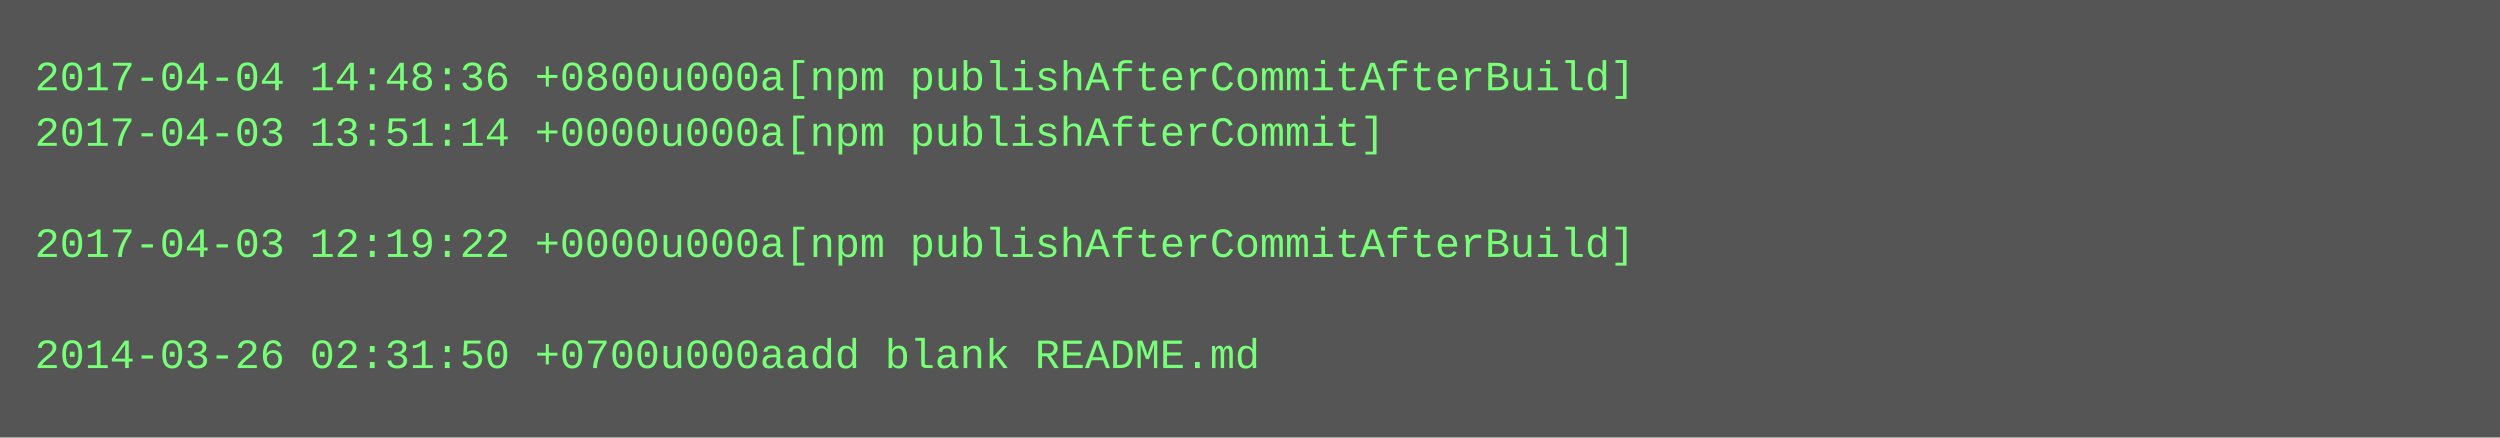
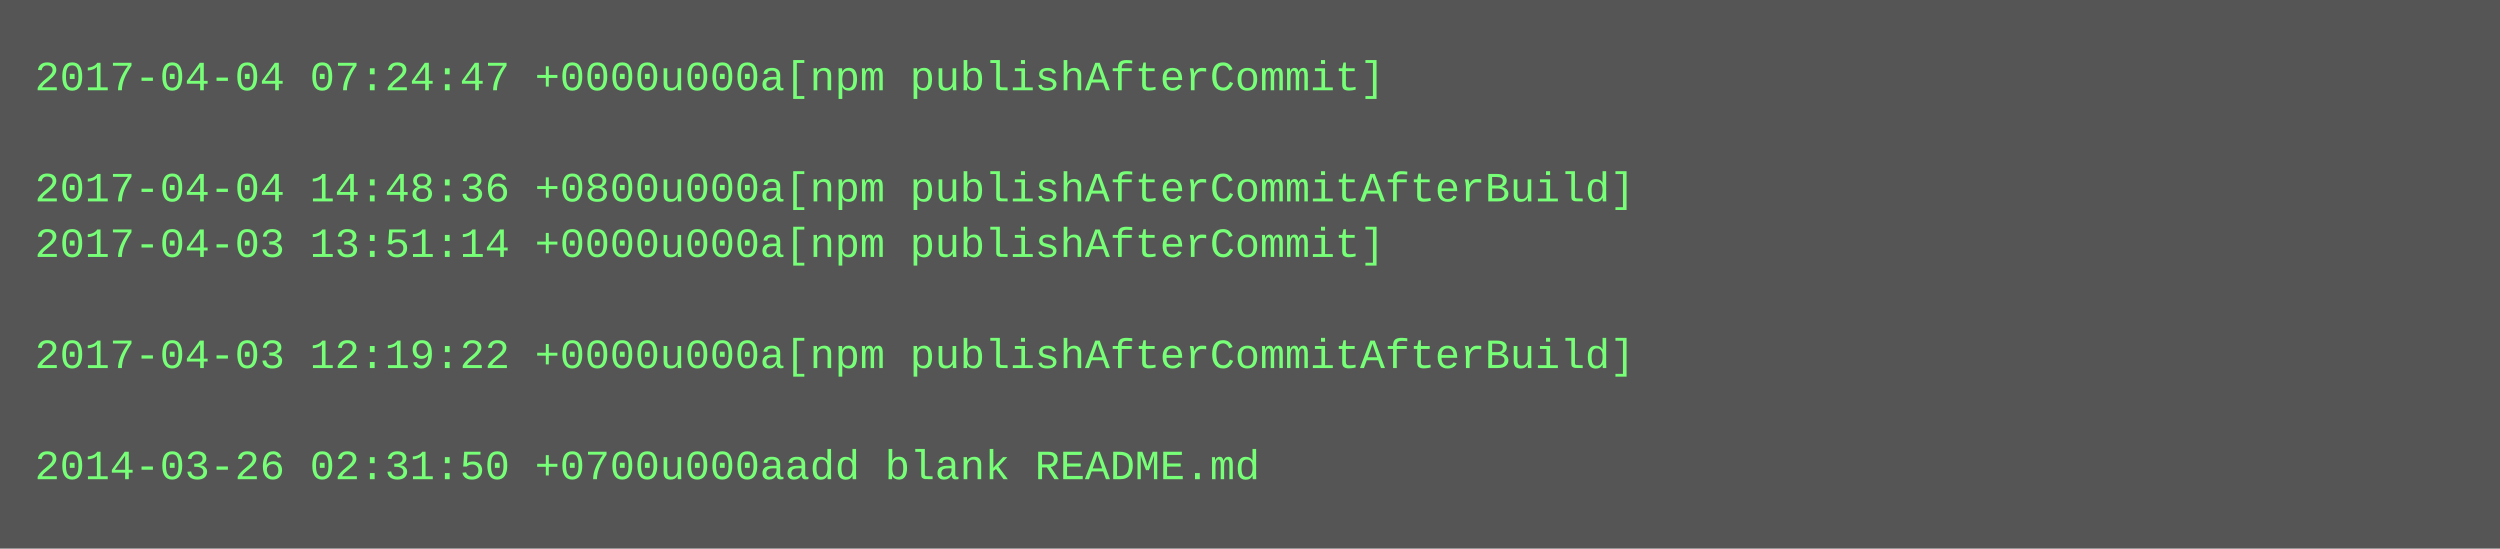
- <svg xmlns="http://www.w3.org/2000/svg" height="126" width="720">
-   <rect height="126" fill="#555" width="720" />
+ <svg xmlns="http://www.w3.org/2000/svg" height="158" width="720">
+   <rect height="158" fill="#555" width="720" />
  <text fill="#7f7" font-family="Courier New" font-size="12" xml:space="preserve">
-     <tspan x="10" y="26">2017-04-04 14:48:36 +0800u000a[npm publishAfterCommitAfterBuild]</tspan>
-     <tspan x="10" y="42">2017-04-03 13:51:14 +0000u000a[npm publishAfterCommit]</tspan>
-     <tspan x="10" y="58" />
-     <tspan x="10" y="74">2017-04-03 12:19:22 +0000u000a[npm publishAfterCommitAfterBuild]</tspan>
+     <tspan x="10" y="26">2017-04-04 07:24:47 +0000u000a[npm publishAfterCommit]</tspan>
+     <tspan x="10" y="42" />
+     <tspan x="10" y="58">2017-04-04 14:48:36 +0800u000a[npm publishAfterCommitAfterBuild]</tspan>
+     <tspan x="10" y="74">2017-04-03 13:51:14 +0000u000a[npm publishAfterCommit]</tspan>
    <tspan x="10" y="90" />
-     <tspan x="10" y="106">2014-03-26 02:31:50 +0700u000aadd blank README.md</tspan>
+     <tspan x="10" y="106">2017-04-03 12:19:22 +0000u000a[npm publishAfterCommitAfterBuild]</tspan>
+     <tspan x="10" y="122" />
+     <tspan x="10" y="138">2014-03-26 02:31:50 +0700u000aadd blank README.md</tspan>
  </text>
</svg>
